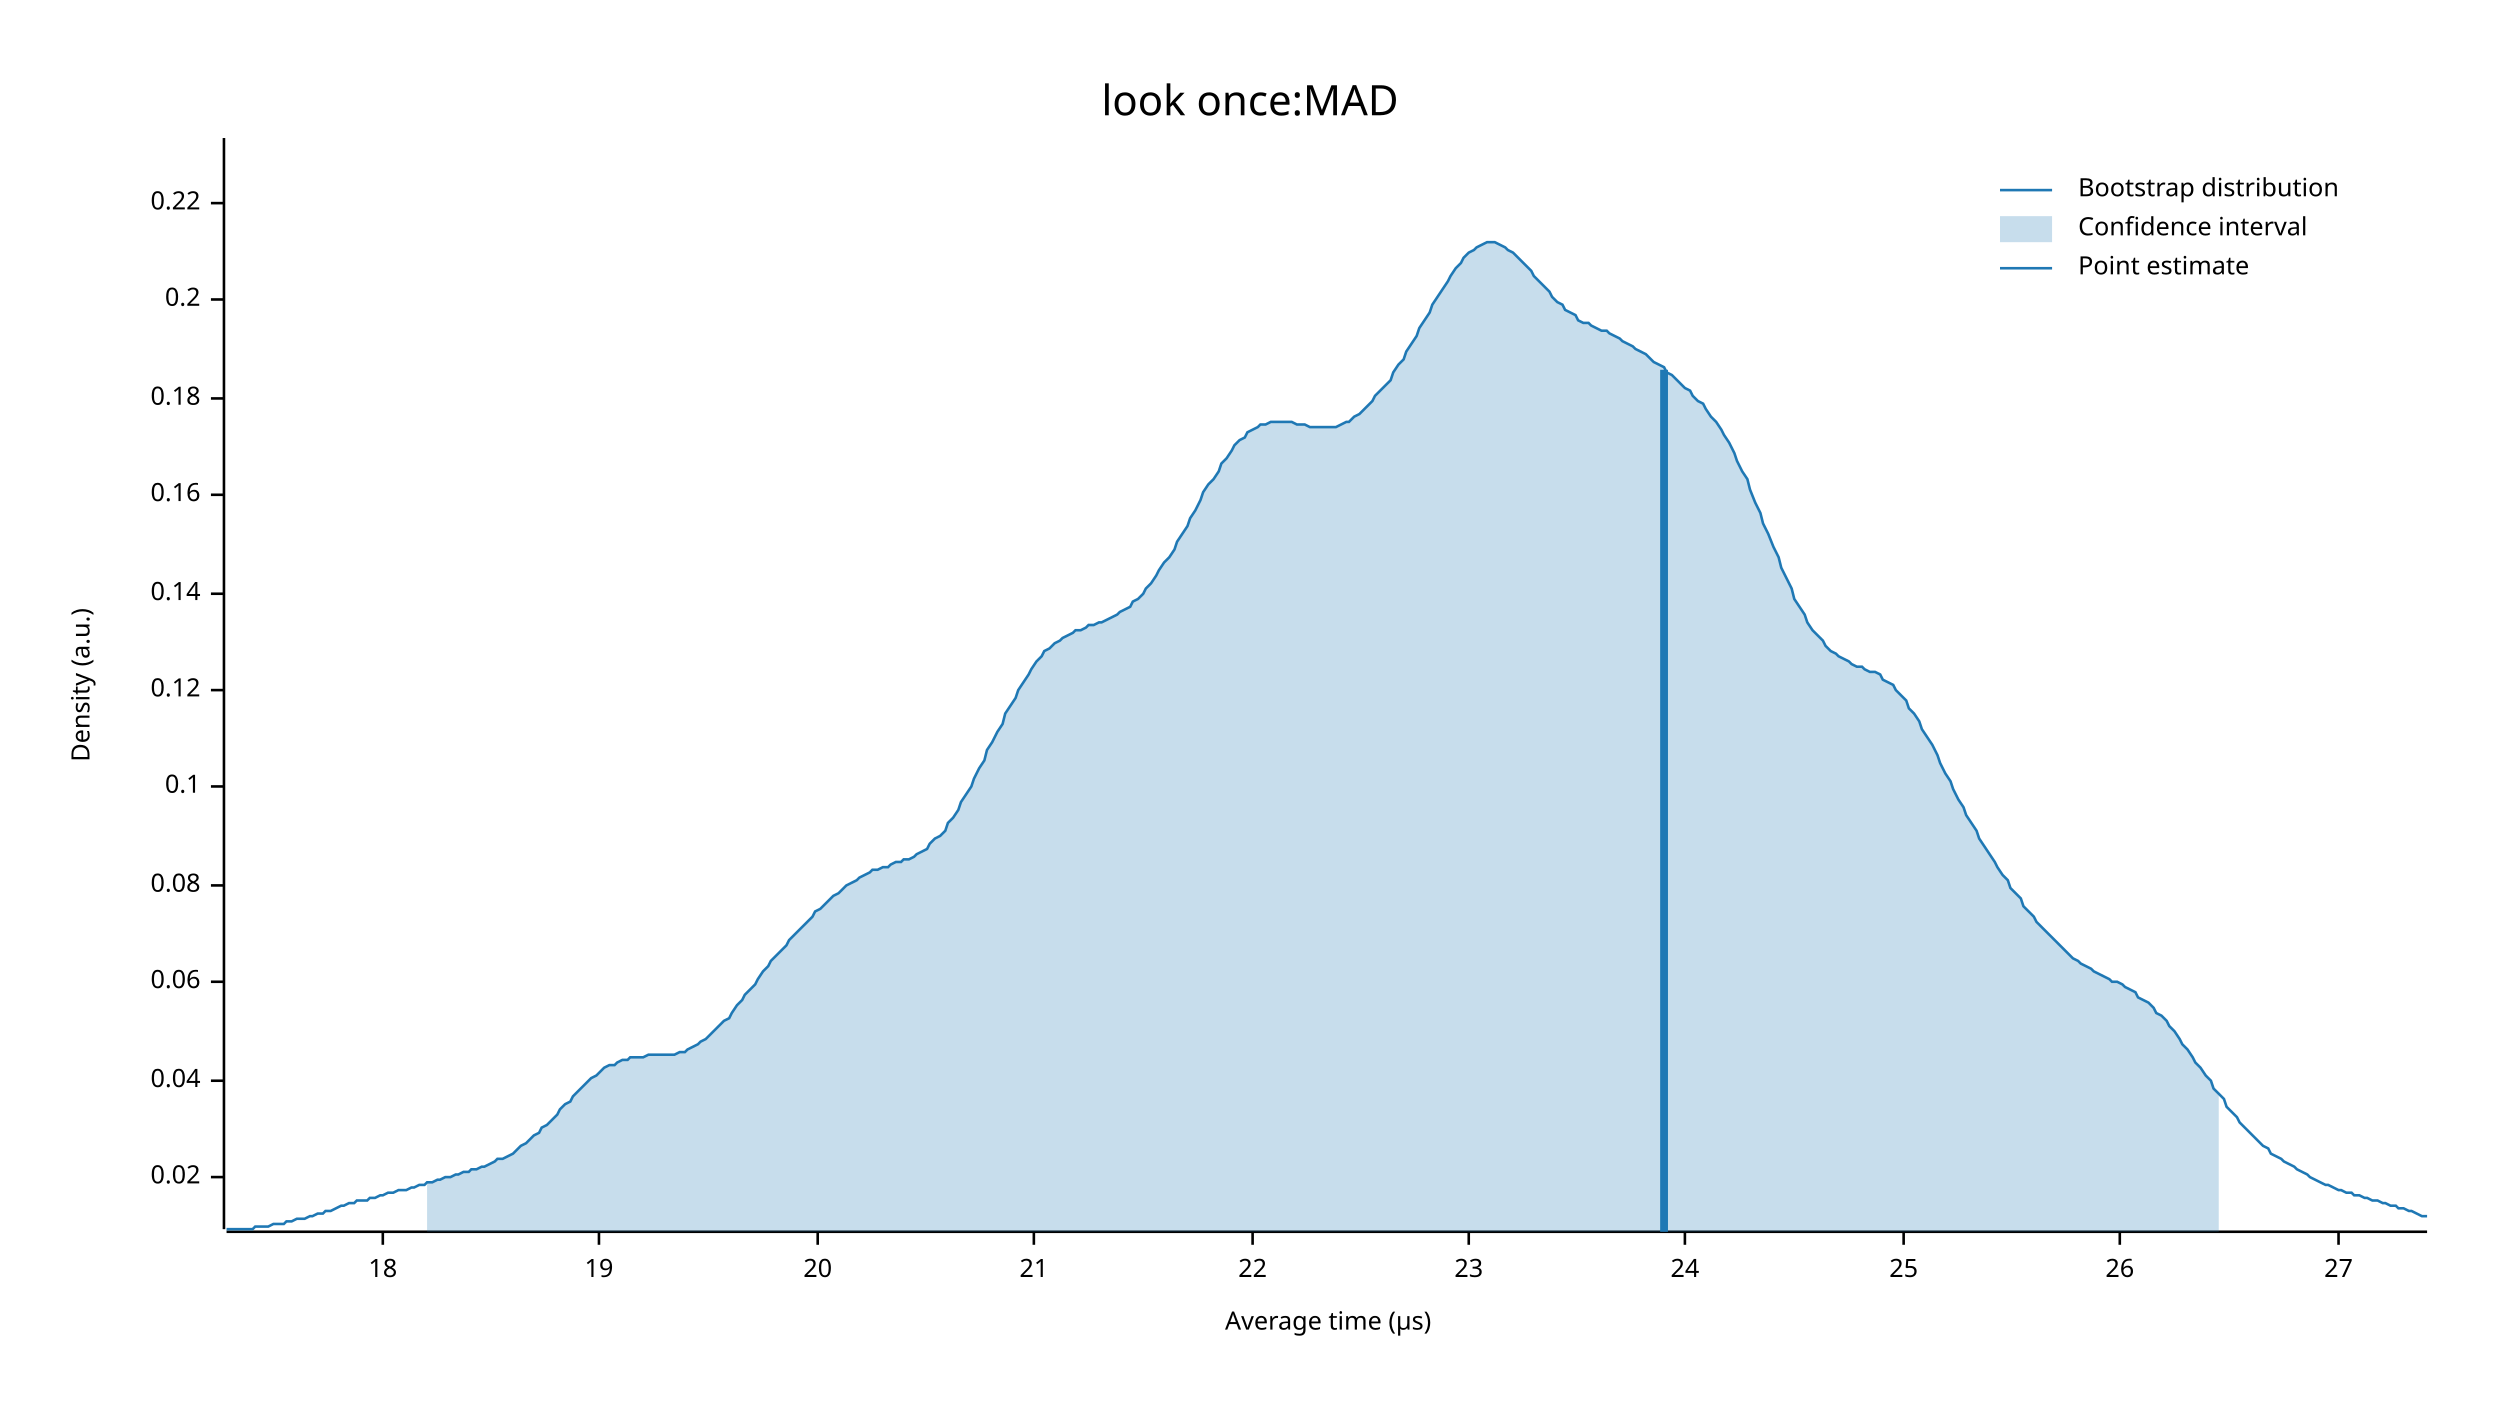
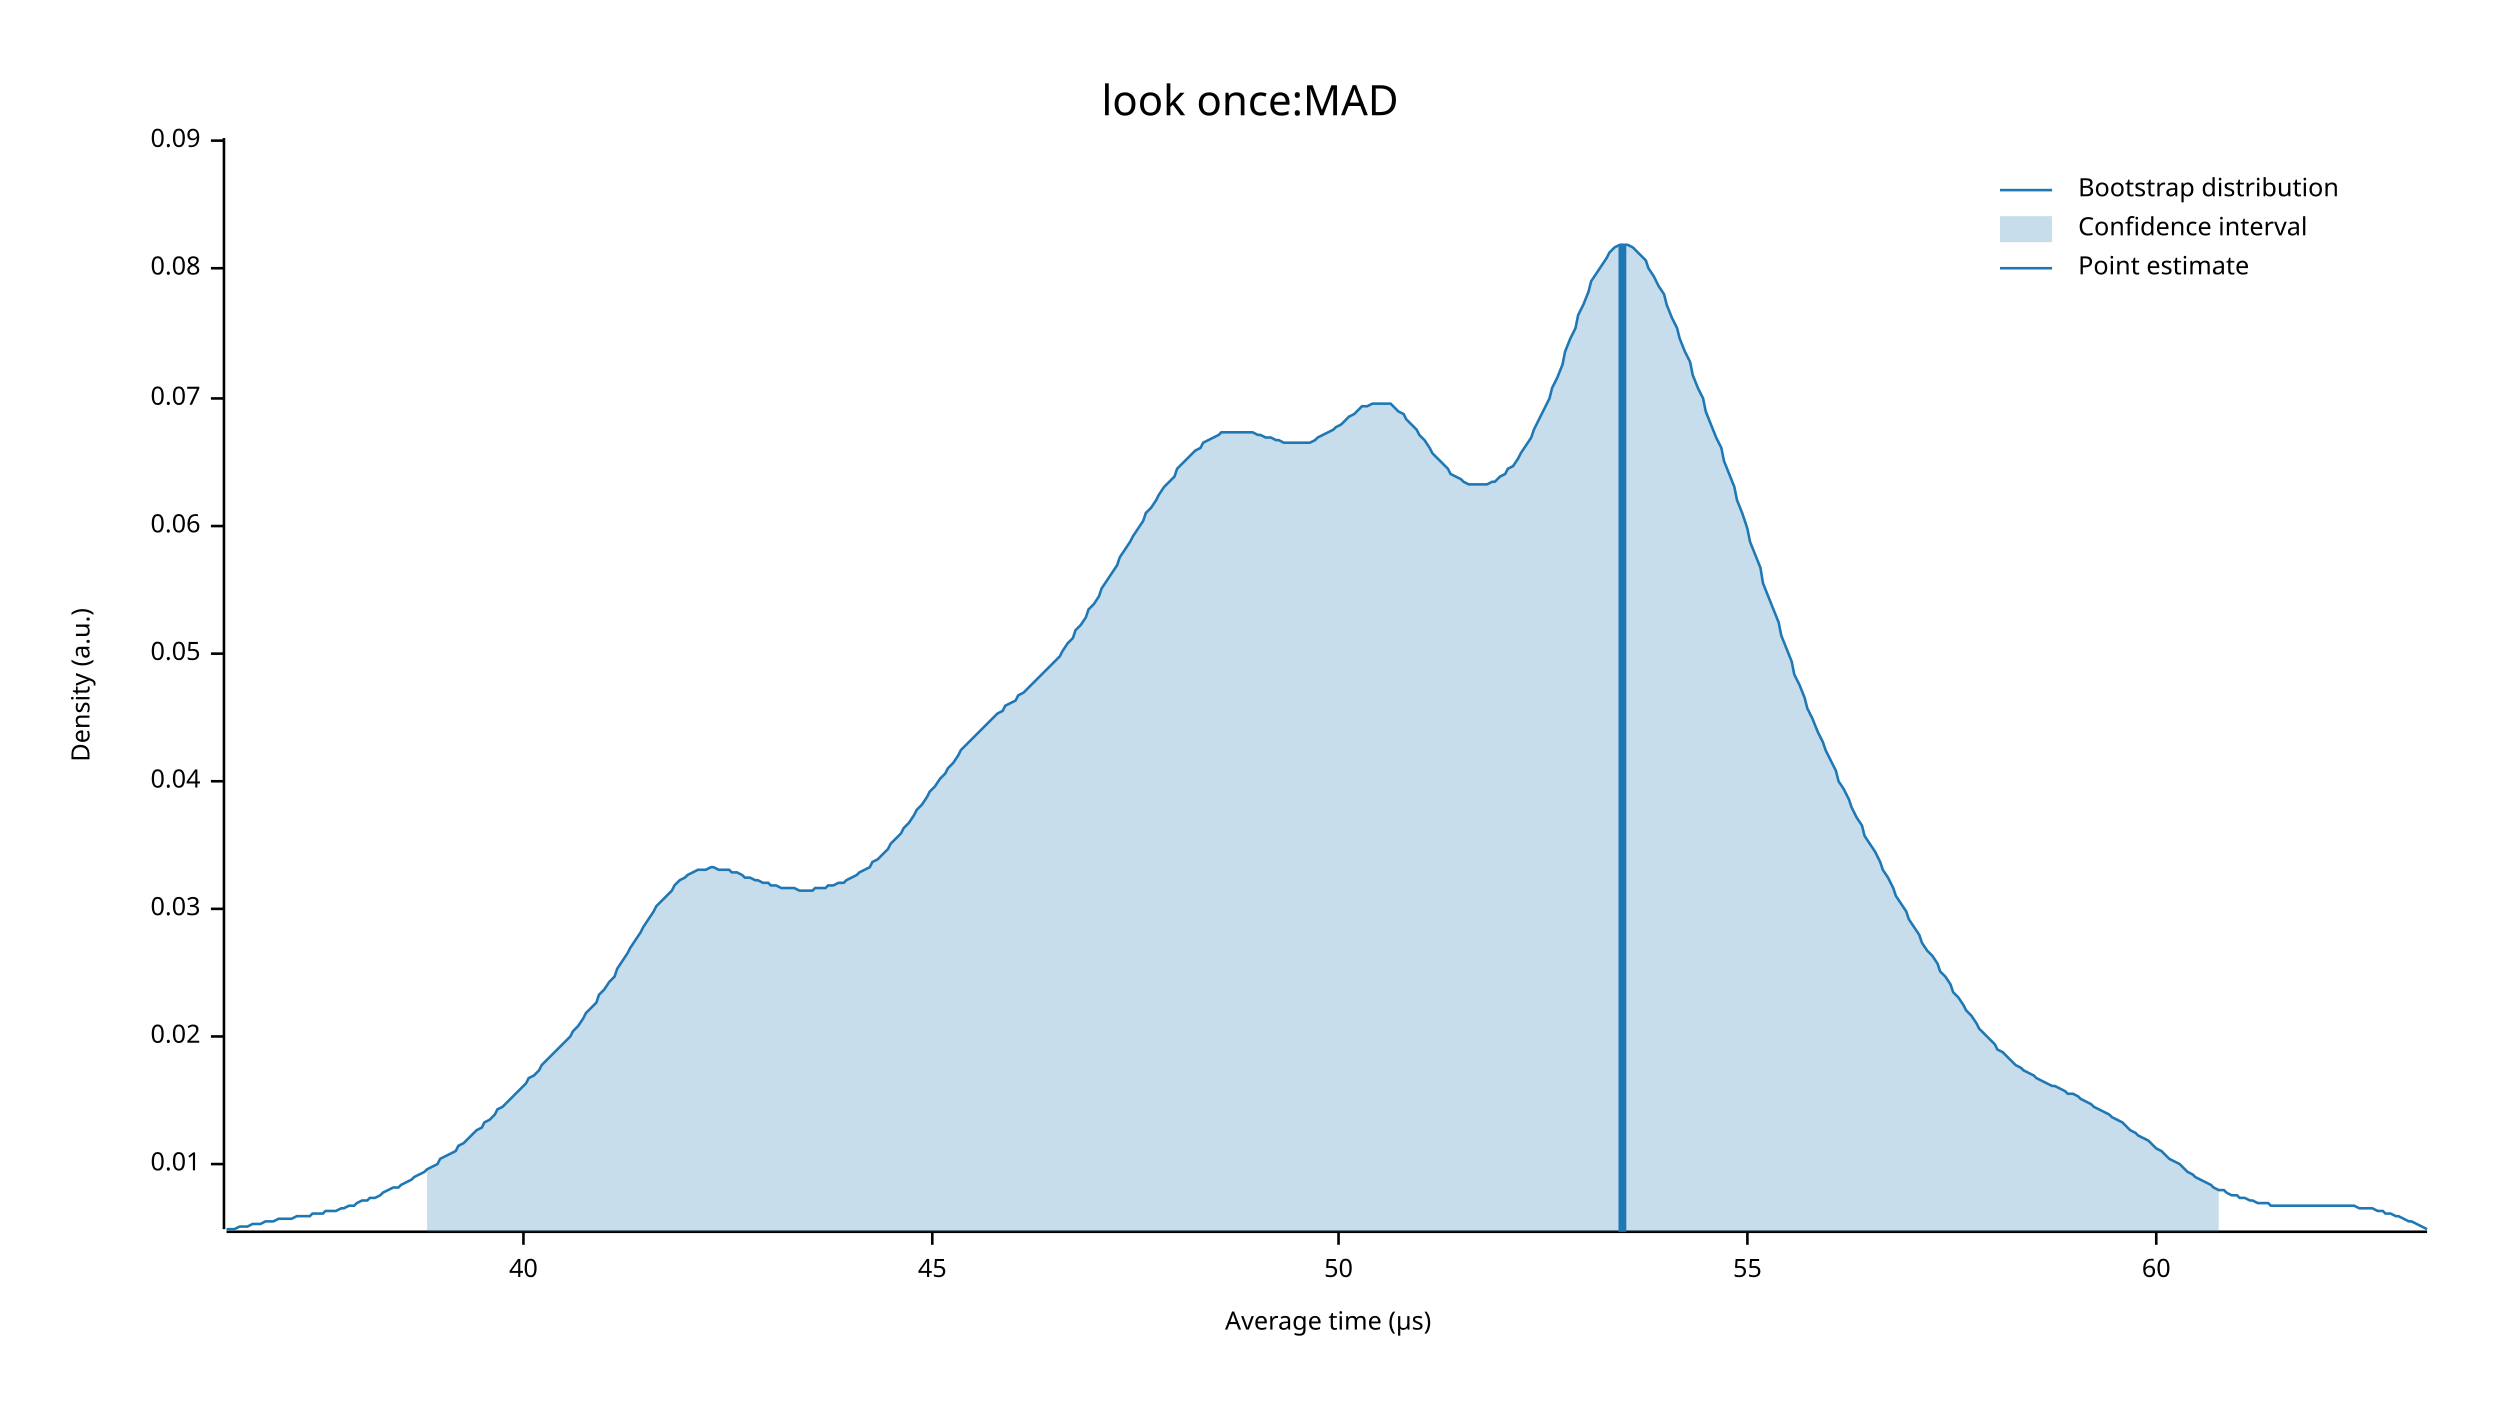
<svg xmlns="http://www.w3.org/2000/svg" width="960" height="540" viewBox="0 0 960 540">
  <text x="480" y="32" dy="0.76em" text-anchor="middle" font-family="sans-serif" font-size="16.129" opacity="1" fill="#000000">
look once:MAD
</text>
  <text x="27" y="263" dy="0.76em" text-anchor="middle" font-family="sans-serif" font-size="9.677" opacity="1" fill="#000000" transform="rotate(270, 27, 263)">
Density (a.u.)
</text>
  <text x="510" y="513" dy="-0.5ex" text-anchor="middle" font-family="sans-serif" font-size="9.677" opacity="1" fill="#000000">
Average time (µs)
</text>
  <polyline fill="none" opacity="1" stroke="#000000" stroke-width="1" points="86,53 86,472 " />
-   <text x="77" y="452" dy="0.5ex" text-anchor="end" font-family="sans-serif" font-size="9.677" opacity="1" fill="#000000">
+   <text x="77" y="447" dy="0.5ex" text-anchor="end" font-family="sans-serif" font-size="9.677" opacity="1" fill="#000000">
+ 0.01
+ </text>
+   <polyline fill="none" opacity="1" stroke="#000000" stroke-width="1" points="81,447 86,447 " />
+   <text x="77" y="398" dy="0.5ex" text-anchor="end" font-family="sans-serif" font-size="9.677" opacity="1" fill="#000000">
0.02
</text>
-   <polyline fill="none" opacity="1" stroke="#000000" stroke-width="1" points="81,452 86,452 " />
-   <text x="77" y="415" dy="0.5ex" text-anchor="end" font-family="sans-serif" font-size="9.677" opacity="1" fill="#000000">
+   <polyline fill="none" opacity="1" stroke="#000000" stroke-width="1" points="81,398 86,398 " />
+   <text x="77" y="349" dy="0.5ex" text-anchor="end" font-family="sans-serif" font-size="9.677" opacity="1" fill="#000000">
+ 0.03
+ </text>
+   <polyline fill="none" opacity="1" stroke="#000000" stroke-width="1" points="81,349 86,349 " />
+   <text x="77" y="300" dy="0.5ex" text-anchor="end" font-family="sans-serif" font-size="9.677" opacity="1" fill="#000000">
0.04
</text>
-   <polyline fill="none" opacity="1" stroke="#000000" stroke-width="1" points="81,415 86,415 " />
-   <text x="77" y="377" dy="0.5ex" text-anchor="end" font-family="sans-serif" font-size="9.677" opacity="1" fill="#000000">
+   <polyline fill="none" opacity="1" stroke="#000000" stroke-width="1" points="81,300 86,300 " />
+   <text x="77" y="251" dy="0.5ex" text-anchor="end" font-family="sans-serif" font-size="9.677" opacity="1" fill="#000000">
+ 0.05
+ </text>
+   <polyline fill="none" opacity="1" stroke="#000000" stroke-width="1" points="81,251 86,251 " />
+   <text x="77" y="202" dy="0.5ex" text-anchor="end" font-family="sans-serif" font-size="9.677" opacity="1" fill="#000000">
0.06
</text>
-   <polyline fill="none" opacity="1" stroke="#000000" stroke-width="1" points="81,377 86,377 " />
-   <text x="77" y="340" dy="0.5ex" text-anchor="end" font-family="sans-serif" font-size="9.677" opacity="1" fill="#000000">
+   <polyline fill="none" opacity="1" stroke="#000000" stroke-width="1" points="81,202 86,202 " />
+   <text x="77" y="153" dy="0.5ex" text-anchor="end" font-family="sans-serif" font-size="9.677" opacity="1" fill="#000000">
+ 0.07
+ </text>
+   <polyline fill="none" opacity="1" stroke="#000000" stroke-width="1" points="81,153 86,153 " />
+   <text x="77" y="103" dy="0.5ex" text-anchor="end" font-family="sans-serif" font-size="9.677" opacity="1" fill="#000000">
0.08
</text>
-   <polyline fill="none" opacity="1" stroke="#000000" stroke-width="1" points="81,340 86,340 " />
-   <text x="77" y="302" dy="0.5ex" text-anchor="end" font-family="sans-serif" font-size="9.677" opacity="1" fill="#000000">
- 0.1
+   <polyline fill="none" opacity="1" stroke="#000000" stroke-width="1" points="81,103 86,103 " />
+   <text x="77" y="54" dy="0.5ex" text-anchor="end" font-family="sans-serif" font-size="9.677" opacity="1" fill="#000000">
+ 0.09
</text>
-   <polyline fill="none" opacity="1" stroke="#000000" stroke-width="1" points="81,302 86,302 " />
-   <text x="77" y="265" dy="0.5ex" text-anchor="end" font-family="sans-serif" font-size="9.677" opacity="1" fill="#000000">
- 0.12
+   <polyline fill="none" opacity="1" stroke="#000000" stroke-width="1" points="81,54 86,54 " />
+   <polyline fill="none" opacity="1" stroke="#000000" stroke-width="1" points="87,473 932,473 " />
+   <text x="201" y="483" dy="0.76em" text-anchor="middle" font-family="sans-serif" font-size="9.677" opacity="1" fill="#000000">
+ 40
</text>
-   <polyline fill="none" opacity="1" stroke="#000000" stroke-width="1" points="81,265 86,265 " />
-   <text x="77" y="228" dy="0.5ex" text-anchor="end" font-family="sans-serif" font-size="9.677" opacity="1" fill="#000000">
- 0.14
+   <polyline fill="none" opacity="1" stroke="#000000" stroke-width="1" points="201,473 201,478 " />
+   <text x="358" y="483" dy="0.76em" text-anchor="middle" font-family="sans-serif" font-size="9.677" opacity="1" fill="#000000">
+ 45
</text>
-   <polyline fill="none" opacity="1" stroke="#000000" stroke-width="1" points="81,228 86,228 " />
-   <text x="77" y="190" dy="0.5ex" text-anchor="end" font-family="sans-serif" font-size="9.677" opacity="1" fill="#000000">
- 0.16
+   <polyline fill="none" opacity="1" stroke="#000000" stroke-width="1" points="358,473 358,478 " />
+   <text x="514" y="483" dy="0.76em" text-anchor="middle" font-family="sans-serif" font-size="9.677" opacity="1" fill="#000000">
+ 50
</text>
-   <polyline fill="none" opacity="1" stroke="#000000" stroke-width="1" points="81,190 86,190 " />
-   <text x="77" y="153" dy="0.5ex" text-anchor="end" font-family="sans-serif" font-size="9.677" opacity="1" fill="#000000">
- 0.18
+   <polyline fill="none" opacity="1" stroke="#000000" stroke-width="1" points="514,473 514,478 " />
+   <text x="671" y="483" dy="0.76em" text-anchor="middle" font-family="sans-serif" font-size="9.677" opacity="1" fill="#000000">
+ 55
</text>
-   <polyline fill="none" opacity="1" stroke="#000000" stroke-width="1" points="81,153 86,153 " />
-   <text x="77" y="115" dy="0.5ex" text-anchor="end" font-family="sans-serif" font-size="9.677" opacity="1" fill="#000000">
- 0.2
+   <polyline fill="none" opacity="1" stroke="#000000" stroke-width="1" points="671,473 671,478 " />
+   <text x="828" y="483" dy="0.76em" text-anchor="middle" font-family="sans-serif" font-size="9.677" opacity="1" fill="#000000">
+ 60
</text>
-   <polyline fill="none" opacity="1" stroke="#000000" stroke-width="1" points="81,115 86,115 " />
-   <text x="77" y="78" dy="0.5ex" text-anchor="end" font-family="sans-serif" font-size="9.677" opacity="1" fill="#000000">
- 0.22
- </text>
-   <polyline fill="none" opacity="1" stroke="#000000" stroke-width="1" points="81,78 86,78 " />
-   <polyline fill="none" opacity="1" stroke="#000000" stroke-width="1" points="87,473 932,473 " />
-   <text x="147" y="483" dy="0.76em" text-anchor="middle" font-family="sans-serif" font-size="9.677" opacity="1" fill="#000000">
- 18
- </text>
-   <polyline fill="none" opacity="1" stroke="#000000" stroke-width="1" points="147,473 147,478 " />
-   <text x="230" y="483" dy="0.76em" text-anchor="middle" font-family="sans-serif" font-size="9.677" opacity="1" fill="#000000">
- 19
- </text>
-   <polyline fill="none" opacity="1" stroke="#000000" stroke-width="1" points="230,473 230,478 " />
-   <text x="314" y="483" dy="0.76em" text-anchor="middle" font-family="sans-serif" font-size="9.677" opacity="1" fill="#000000">
- 20
- </text>
-   <polyline fill="none" opacity="1" stroke="#000000" stroke-width="1" points="314,473 314,478 " />
-   <text x="397" y="483" dy="0.76em" text-anchor="middle" font-family="sans-serif" font-size="9.677" opacity="1" fill="#000000">
- 21
- </text>
-   <polyline fill="none" opacity="1" stroke="#000000" stroke-width="1" points="397,473 397,478 " />
-   <text x="481" y="483" dy="0.76em" text-anchor="middle" font-family="sans-serif" font-size="9.677" opacity="1" fill="#000000">
- 22
- </text>
-   <polyline fill="none" opacity="1" stroke="#000000" stroke-width="1" points="481,473 481,478 " />
-   <text x="564" y="483" dy="0.76em" text-anchor="middle" font-family="sans-serif" font-size="9.677" opacity="1" fill="#000000">
- 23
- </text>
-   <polyline fill="none" opacity="1" stroke="#000000" stroke-width="1" points="564,473 564,478 " />
-   <text x="647" y="483" dy="0.76em" text-anchor="middle" font-family="sans-serif" font-size="9.677" opacity="1" fill="#000000">
- 24
- </text>
-   <polyline fill="none" opacity="1" stroke="#000000" stroke-width="1" points="647,473 647,478 " />
-   <text x="731" y="483" dy="0.76em" text-anchor="middle" font-family="sans-serif" font-size="9.677" opacity="1" fill="#000000">
- 25
- </text>
-   <polyline fill="none" opacity="1" stroke="#000000" stroke-width="1" points="731,473 731,478 " />
-   <text x="814" y="483" dy="0.76em" text-anchor="middle" font-family="sans-serif" font-size="9.677" opacity="1" fill="#000000">
- 26
- </text>
-   <polyline fill="none" opacity="1" stroke="#000000" stroke-width="1" points="814,473 814,478 " />
-   <text x="898" y="483" dy="0.76em" text-anchor="middle" font-family="sans-serif" font-size="9.677" opacity="1" fill="#000000">
- 27
- </text>
-   <polyline fill="none" opacity="1" stroke="#000000" stroke-width="1" points="898,473 898,478 " />
-   <polyline fill="none" opacity="1" stroke="#1F78B4" stroke-width="1" points="87,472 88,472 90,472 92,472 93,472 95,472 97,472 98,471 100,471 102,471 103,471 105,470 107,470 109,470 110,469 112,469 114,468 115,468 117,468 119,467 120,467 122,466 124,466 125,465 127,465 129,464 131,463 132,463 134,462 136,462 137,461 139,461 141,461 142,460 144,460 146,459 147,459 149,458 151,458 153,457 154,457 156,457 158,456 159,456 161,455 163,455 164,454 166,454 168,453 169,453 171,452 173,452 175,451 176,451 178,450 180,450 181,449 183,449 185,448 186,448 188,447 190,446 191,445 193,445 195,444 197,443 198,442 200,440 202,439 203,438 205,436 207,435 208,433 210,432 212,430 214,428 215,426 217,424 219,423 220,421 222,419 224,417 225,416 227,414 229,413 230,412 232,410 234,409 236,409 237,408 239,407 241,407 242,406 244,406 246,406 247,406 249,405 251,405 252,405 254,405 256,405 258,405 259,405 261,404 263,404 264,403 266,402 268,401 269,400 271,399 273,397 274,396 276,394 278,392 280,391 281,389 283,386 285,384 286,382 288,380 290,378 291,376 293,373 295,371 296,369 298,367 300,365 302,363 303,361 305,359 307,357 308,356 310,354 312,352 313,350 315,349 317,347 318,346 320,344 322,343 324,341 325,340 327,339 329,338 330,337 332,336 334,335 335,334 337,334 339,333 341,333 342,332 344,331 346,331 347,330 349,330 351,329 352,328 354,327 356,326 357,324 359,322 361,321 363,319 364,316 366,314 368,311 369,308 371,305 373,302 374,299 376,295 378,292 379,288 381,285 383,281 385,278 386,274 388,271 390,268 391,265 393,262 395,259 396,257 398,254 400,252 401,250 403,249 405,247 407,246 408,245 410,244 412,243 413,242 415,242 417,241 418,240 420,240 422,239 423,239 425,238 427,237 429,236 430,235 432,234 434,233 435,231 437,230 439,228 440,226 442,224 444,221 445,219 447,216 449,214 451,211 452,208 454,205 456,202 457,199 459,196 461,192 462,189 464,186 466,184 468,181 469,178 471,176 473,173 474,171 476,169 478,168 479,166 481,165 483,164 484,163 486,163 488,162 490,162 491,162 493,162 495,162 496,162 498,163 500,163 501,163 503,164 505,164 506,164 508,164 510,164 512,164 513,164 515,163 517,162 518,162 520,160 522,159 523,158 525,156 527,154 528,152 530,150 532,148 534,146 535,143 537,140 539,138 540,135 542,132 544,129 545,126 547,123 549,120 550,117 552,114 554,111 556,108 557,106 559,103 561,101 562,99 564,97 566,96 567,95 569,94 571,93 573,93 574,93 576,94 578,95 579,96 581,97 583,99 584,100 586,102 588,104 589,106 591,108 593,110 595,112 596,114 598,116 600,117 601,119 603,120 605,121 606,123 608,124 610,124 611,125 613,126 615,127 617,127 618,128 620,129 622,130 623,131 625,132 627,133 628,134 630,135 632,136 633,137 635,139 637,140 639,141 640,143 642,144 644,146 645,147 647,149 649,150 650,152 652,154 654,155 655,157 657,160 659,162 661,165 662,167 664,170 666,174 667,177 669,181 671,184 672,188 674,193 676,197 677,201 679,205 681,210 683,214 684,218 686,222 688,226 689,230 691,233 693,236 694,239 696,242 698,244 700,246 701,248 703,250 705,251 706,252 708,253 710,254 711,255 713,256 715,256 716,257 718,258 720,258 722,259 723,261 725,262 727,263 728,265 730,267 732,269 733,272 735,274 737,277 738,280 740,283 742,286 744,290 745,293 747,297 749,300 750,303 752,307 754,310 755,313 757,316 759,319 760,322 762,325 764,328 766,331 767,333 769,336 771,338 772,341 774,343 776,345 777,348 779,350 781,352 782,354 784,356 786,358 788,360 789,361 791,363 793,365 794,366 796,368 798,369 799,370 801,371 803,372 804,373 806,374 808,375 810,376 811,377 813,377 815,378 816,379 818,380 820,381 821,383 823,384 825,385 827,387 828,389 830,390 832,392 833,394 835,396 837,399 838,401 840,403 842,406 843,408 845,410 847,413 849,415 850,418 852,420 854,422 855,425 857,427 859,429 860,431 862,433 864,435 865,436 867,438 869,440 871,441 872,443 874,444 876,445 877,446 879,447 881,448 882,449 884,450 886,451 887,452 889,453 891,454 893,455 894,455 896,456 898,457 899,457 901,458 903,458 904,459 906,459 908,460 909,460 911,461 913,461 915,462 916,462 918,463 920,463 921,464 923,464 925,465 926,465 928,466 930,467 932,467 " />
-   <polygon opacity="0.25" fill="#1F78B4" points="164,454 166,454 168,453 169,453 171,452 173,452 175,451 176,451 178,450 180,450 181,449 183,449 185,448 186,448 188,447 190,446 191,445 193,445 195,444 197,443 198,442 200,440 202,439 203,438 205,436 207,435 208,433 210,432 212,430 214,428 215,426 217,424 219,423 220,421 222,419 224,417 225,416 227,414 229,413 230,412 232,410 234,409 236,409 237,408 239,407 241,407 242,406 244,406 246,406 247,406 249,405 251,405 252,405 254,405 256,405 258,405 259,405 261,404 263,404 264,403 266,402 268,401 269,400 271,399 273,397 274,396 276,394 278,392 280,391 281,389 283,386 285,384 286,382 288,380 290,378 291,376 293,373 295,371 296,369 298,367 300,365 302,363 303,361 305,359 307,357 308,356 310,354 312,352 313,350 315,349 317,347 318,346 320,344 322,343 324,341 325,340 327,339 329,338 330,337 332,336 334,335 335,334 337,334 339,333 341,333 342,332 344,331 346,331 347,330 349,330 351,329 352,328 354,327 356,326 357,324 359,322 361,321 363,319 364,316 366,314 368,311 369,308 371,305 373,302 374,299 376,295 378,292 379,288 381,285 383,281 385,278 386,274 388,271 390,268 391,265 393,262 395,259 396,257 398,254 400,252 401,250 403,249 405,247 407,246 408,245 410,244 412,243 413,242 415,242 417,241 418,240 420,240 422,239 423,239 425,238 427,237 429,236 430,235 432,234 434,233 435,231 437,230 439,228 440,226 442,224 444,221 445,219 447,216 449,214 451,211 452,208 454,205 456,202 457,199 459,196 461,192 462,189 464,186 466,184 468,181 469,178 471,176 473,173 474,171 476,169 478,168 479,166 481,165 483,164 484,163 486,163 488,162 490,162 491,162 493,162 495,162 496,162 498,163 500,163 501,163 503,164 505,164 506,164 508,164 510,164 512,164 513,164 515,163 517,162 518,162 520,160 522,159 523,158 525,156 527,154 528,152 530,150 532,148 534,146 535,143 537,140 539,138 540,135 542,132 544,129 545,126 547,123 549,120 550,117 552,114 554,111 556,108 557,106 559,103 561,101 562,99 564,97 566,96 567,95 569,94 571,93 573,93 574,93 576,94 578,95 579,96 581,97 583,99 584,100 586,102 588,104 589,106 591,108 593,110 595,112 596,114 598,116 600,117 601,119 603,120 605,121 606,123 608,124 610,124 611,125 613,126 615,127 617,127 618,128 620,129 622,130 623,131 625,132 627,133 628,134 630,135 632,136 633,137 635,139 637,140 639,141 640,143 642,144 644,146 645,147 647,149 649,150 650,152 652,154 654,155 655,157 657,160 659,162 661,165 662,167 664,170 666,174 667,177 669,181 671,184 672,188 674,193 676,197 677,201 679,205 681,210 683,214 684,218 686,222 688,226 689,230 691,233 693,236 694,239 696,242 698,244 700,246 701,248 703,250 705,251 706,252 708,253 710,254 711,255 713,256 715,256 716,257 718,258 720,258 722,259 723,261 725,262 727,263 728,265 730,267 732,269 733,272 735,274 737,277 738,280 740,283 742,286 744,290 745,293 747,297 749,300 750,303 752,307 754,310 755,313 757,316 759,319 760,322 762,325 764,328 766,331 767,333 769,336 771,338 772,341 774,343 776,345 777,348 779,350 781,352 782,354 784,356 786,358 788,360 789,361 791,363 793,365 794,366 796,368 798,369 799,370 801,371 803,372 804,373 806,374 808,375 810,376 811,377 813,377 815,378 816,379 818,380 820,381 821,383 823,384 825,385 827,387 828,389 830,390 832,392 833,394 835,396 837,399 838,401 840,403 842,406 843,408 845,410 847,413 849,415 850,418 852,420 852,473 164,473 " />
-   <polyline fill="none" opacity="1" stroke="#1F78B4" stroke-width="3" points="639,473 639,142 " />
+   <polyline fill="none" opacity="1" stroke="#000000" stroke-width="1" points="828,473 828,478 " />
+   <polyline fill="none" opacity="1" stroke="#1F78B4" stroke-width="1" points="87,472 88,472 90,472 92,471 93,471 95,471 97,470 98,470 100,470 102,469 103,469 105,469 107,468 109,468 110,468 112,468 114,467 115,467 117,467 119,467 120,466 122,466 124,466 125,465 127,465 129,465 131,464 132,464 134,463 136,463 137,462 139,461 141,461 142,460 144,460 146,459 147,458 149,457 151,456 153,456 154,455 156,454 158,453 159,452 161,451 163,450 164,449 166,448 168,447 169,445 171,444 173,443 175,442 176,440 178,439 180,437 181,436 183,434 185,433 186,431 188,430 190,428 191,426 193,425 195,423 197,421 198,420 200,418 202,416 203,414 205,413 207,411 208,409 210,407 212,405 214,403 215,402 217,400 219,398 220,396 222,394 224,391 225,389 227,387 229,385 230,382 232,380 234,377 236,375 237,372 239,369 241,366 242,364 244,361 246,358 247,356 249,353 251,350 252,348 254,346 256,344 258,342 259,340 261,338 263,337 264,336 266,335 268,334 269,334 271,334 273,333 274,333 276,334 278,334 280,334 281,335 283,335 285,336 286,337 288,337 290,338 291,338 293,339 295,339 296,340 298,340 300,341 302,341 303,341 305,341 307,342 308,342 310,342 312,342 313,341 315,341 317,341 318,340 320,340 322,339 324,339 325,338 327,337 329,336 330,335 332,334 334,333 335,331 337,330 339,328 341,326 342,324 344,322 346,320 347,318 349,316 351,313 352,311 354,309 356,306 357,304 359,302 361,299 363,297 364,295 366,293 368,290 369,288 371,286 373,284 374,283 376,281 378,279 379,278 381,276 383,274 385,273 386,271 388,270 390,269 391,267 393,266 395,264 396,263 398,261 400,259 401,258 403,256 405,254 407,252 408,250 410,247 412,245 413,242 415,240 417,237 418,234 420,232 422,229 423,226 425,223 427,220 429,217 430,214 432,211 434,208 435,206 437,203 439,200 440,197 442,195 444,192 445,190 447,187 449,185 451,183 452,180 454,178 456,176 457,175 459,173 461,172 462,170 464,169 466,168 468,167 469,166 471,166 473,166 474,166 476,166 478,166 479,166 481,166 483,167 484,167 486,168 488,168 490,169 491,169 493,170 495,170 496,170 498,170 500,170 501,170 503,170 505,169 506,168 508,167 510,166 512,165 513,164 515,163 517,161 518,160 520,159 522,157 523,156 525,156 527,155 528,155 530,155 532,155 534,155 535,156 537,158 539,159 540,161 542,163 544,165 545,167 547,169 549,172 550,174 552,176 554,178 556,180 557,182 559,183 561,184 562,185 564,186 566,186 567,186 569,186 571,186 573,185 574,185 576,183 578,182 579,180 581,179 583,176 584,174 586,171 588,168 589,165 591,161 593,157 595,153 596,149 598,145 600,140 601,135 603,130 605,126 606,121 608,117 610,112 611,108 613,105 615,102 617,99 618,97 620,95 622,94 623,94 625,94 627,95 628,96 630,98 632,100 633,103 635,106 637,110 639,113 640,117 642,122 644,126 645,130 647,135 649,139 650,144 652,149 654,153 655,158 657,163 659,168 661,172 662,177 664,182 666,187 667,192 669,197 671,203 672,208 674,213 676,218 677,224 679,229 681,234 683,239 684,244 686,249 688,254 689,259 691,263 693,268 694,272 696,276 698,281 700,285 701,288 703,292 705,296 706,300 708,303 710,307 711,310 713,314 715,317 716,321 718,324 720,327 722,331 723,334 725,337 727,341 728,344 730,347 732,350 733,353 735,356 737,359 738,362 740,365 742,367 744,370 745,373 747,375 749,378 750,381 752,383 754,386 755,388 757,390 759,393 760,395 762,397 764,399 766,401 767,403 769,404 771,406 772,407 774,409 776,410 777,411 779,412 781,413 782,414 784,415 786,416 788,417 789,417 791,418 793,419 794,420 796,420 798,421 799,422 801,423 803,424 804,425 806,426 808,427 810,428 811,429 813,430 815,431 816,432 818,434 820,435 821,436 823,437 825,438 827,440 828,441 830,442 832,444 833,445 835,446 837,447 838,448 840,450 842,451 843,452 845,453 847,454 849,455 850,456 852,457 854,457 855,458 857,459 859,459 860,460 862,460 864,461 865,461 867,462 869,462 871,462 872,463 874,463 876,463 877,463 879,463 881,463 882,463 884,463 886,463 887,463 889,463 891,463 893,463 894,463 896,463 898,463 899,463 901,463 903,463 904,463 906,464 908,464 909,464 911,464 913,465 915,465 916,466 918,466 920,467 921,467 923,468 925,469 926,469 928,470 930,471 932,472 " />
+   <polygon opacity="0.25" fill="#1F78B4" points="164,449 166,448 168,447 169,445 171,444 173,443 175,442 176,440 178,439 180,437 181,436 183,434 185,433 186,431 188,430 190,428 191,426 193,425 195,423 197,421 198,420 200,418 202,416 203,414 205,413 207,411 208,409 210,407 212,405 214,403 215,402 217,400 219,398 220,396 222,394 224,391 225,389 227,387 229,385 230,382 232,380 234,377 236,375 237,372 239,369 241,366 242,364 244,361 246,358 247,356 249,353 251,350 252,348 254,346 256,344 258,342 259,340 261,338 263,337 264,336 266,335 268,334 269,334 271,334 273,333 274,333 276,334 278,334 280,334 281,335 283,335 285,336 286,337 288,337 290,338 291,338 293,339 295,339 296,340 298,340 300,341 302,341 303,341 305,341 307,342 308,342 310,342 312,342 313,341 315,341 317,341 318,340 320,340 322,339 324,339 325,338 327,337 329,336 330,335 332,334 334,333 335,331 337,330 339,328 341,326 342,324 344,322 346,320 347,318 349,316 351,313 352,311 354,309 356,306 357,304 359,302 361,299 363,297 364,295 366,293 368,290 369,288 371,286 373,284 374,283 376,281 378,279 379,278 381,276 383,274 385,273 386,271 388,270 390,269 391,267 393,266 395,264 396,263 398,261 400,259 401,258 403,256 405,254 407,252 408,250 410,247 412,245 413,242 415,240 417,237 418,234 420,232 422,229 423,226 425,223 427,220 429,217 430,214 432,211 434,208 435,206 437,203 439,200 440,197 442,195 444,192 445,190 447,187 449,185 451,183 452,180 454,178 456,176 457,175 459,173 461,172 462,170 464,169 466,168 468,167 469,166 471,166 473,166 474,166 476,166 478,166 479,166 481,166 483,167 484,167 486,168 488,168 490,169 491,169 493,170 495,170 496,170 498,170 500,170 501,170 503,170 505,169 506,168 508,167 510,166 512,165 513,164 515,163 517,161 518,160 520,159 522,157 523,156 525,156 527,155 528,155 530,155 532,155 534,155 535,156 537,158 539,159 540,161 542,163 544,165 545,167 547,169 549,172 550,174 552,176 554,178 556,180 557,182 559,183 561,184 562,185 564,186 566,186 567,186 569,186 571,186 573,185 574,185 576,183 578,182 579,180 581,179 583,176 584,174 586,171 588,168 589,165 591,161 593,157 595,153 596,149 598,145 600,140 601,135 603,130 605,126 606,121 608,117 610,112 611,108 613,105 615,102 617,99 618,97 620,95 622,94 623,94 625,94 627,95 628,96 630,98 632,100 633,103 635,106 637,110 639,113 640,117 642,122 644,126 645,130 647,135 649,139 650,144 652,149 654,153 655,158 657,163 659,168 661,172 662,177 664,182 666,187 667,192 669,197 671,203 672,208 674,213 676,218 677,224 679,229 681,234 683,239 684,244 686,249 688,254 689,259 691,263 693,268 694,272 696,276 698,281 700,285 701,288 703,292 705,296 706,300 708,303 710,307 711,310 713,314 715,317 716,321 718,324 720,327 722,331 723,334 725,337 727,341 728,344 730,347 732,350 733,353 735,356 737,359 738,362 740,365 742,367 744,370 745,373 747,375 749,378 750,381 752,383 754,386 755,388 757,390 759,393 760,395 762,397 764,399 766,401 767,403 769,404 771,406 772,407 774,409 776,410 777,411 779,412 781,413 782,414 784,415 786,416 788,417 789,417 791,418 793,419 794,420 796,420 798,421 799,422 801,423 803,424 804,425 806,426 808,427 810,428 811,429 813,430 815,431 816,432 818,434 820,435 821,436 823,437 825,438 827,440 828,441 830,442 832,444 833,445 835,446 837,447 838,448 840,450 842,451 843,452 845,453 847,454 849,455 850,456 852,457 852,473 164,473 " />
+   <polyline fill="none" opacity="1" stroke="#1F78B4" stroke-width="3" points="623,473 623,94 " />
  <text x="798" y="68" dy="0.76em" text-anchor="start" font-family="sans-serif" font-size="9.677" opacity="1" fill="#000000">
Bootstrap distribution
</text>
  <text x="798" y="83" dy="0.76em" text-anchor="start" font-family="sans-serif" font-size="9.677" opacity="1" fill="#000000">
Confidence interval
</text>
  <text x="798" y="98" dy="0.76em" text-anchor="start" font-family="sans-serif" font-size="9.677" opacity="1" fill="#000000">
Point estimate
</text>
  <polyline fill="none" opacity="1" stroke="#1F78B4" stroke-width="1" points="768,73 788,73 " />
  <rect x="768" y="83" width="20" height="10" opacity="0.25" fill="#1F78B4" stroke="none" />
  <polyline fill="none" opacity="1" stroke="#1F78B4" stroke-width="1" points="768,103 788,103 " />
</svg>
